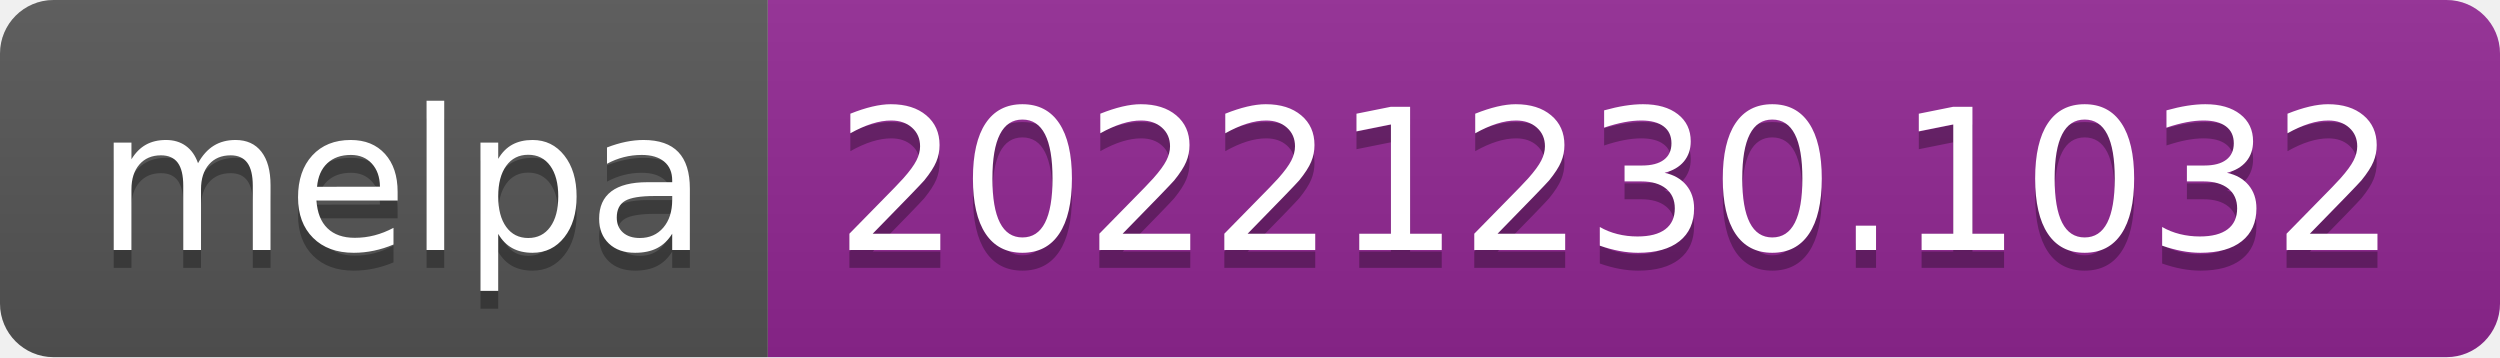
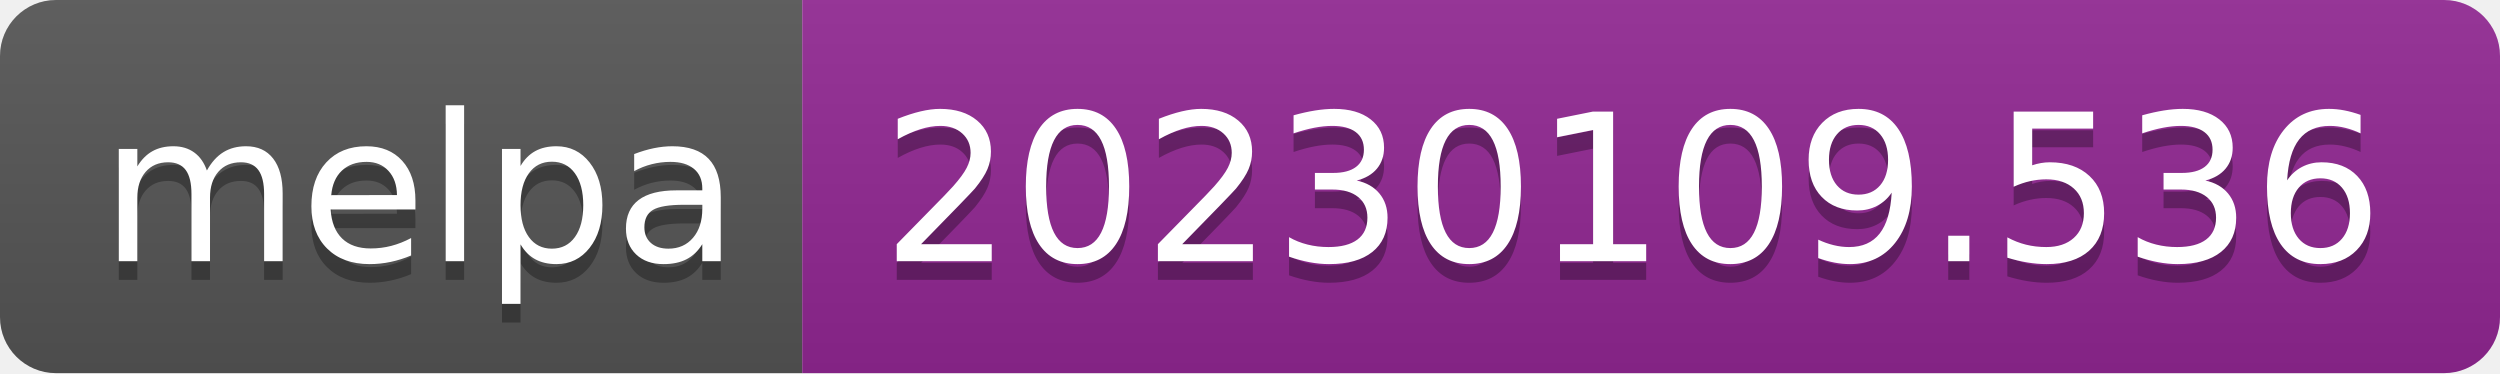
- <svg xmlns="http://www.w3.org/2000/svg" width="140" height="20" role="img" aria-label="melpa: 20221230.1032">
+ <svg xmlns="http://www.w3.org/2000/svg" width="134" height="20" role="img" aria-label="melpa: 20230109.536">
  <linearGradient id="s" x2="0" y2="100%">
    <stop offset="0" stop-color="#bbb" stop-opacity=".1" />
    <stop offset="1" stop-opacity=".1" />
  </linearGradient>
  <clipPath id="r">
-     <rect width="140" height="20" rx="3" fill="#fff" />
+     <rect width="134" height="20" rx="3" fill="#fff" />
  </clipPath>
  <g clip-path="url(#r)">
    <rect width="43" height="20" fill="#555" />
-     <rect x="43" width="97" height="20" fill="#922793" />
-     <rect width="140" height="20" fill="url(#s)" />
+     <rect x="43" width="91" height="20" fill="#922793" />
+     <rect width="134" height="20" fill="url(#s)" />
  </g>
  <g fill="#fff" text-anchor="middle" font-family="Verdana,Geneva,DejaVu Sans,sans-serif" text-rendering="geometricPrecision" font-size="110">
    <text aria-hidden="true" x="225" y="150" fill="#010101" fill-opacity=".3" transform="scale(.1)" textLength="330">melpa</text>
    <text x="225" y="140" transform="scale(.1)" fill="#fff" textLength="330">melpa</text>
-     <text aria-hidden="true" x="905" y="150" fill="#010101" fill-opacity=".3" transform="scale(.1)" textLength="870">20221230.1032</text>
-     <text x="905" y="140" transform="scale(.1)" fill="#fff" textLength="870">20221230.1032</text>
+     <text aria-hidden="true" x="875" y="150" fill="#010101" fill-opacity=".3" transform="scale(.1)" textLength="810">20230109.536</text>
+     <text x="875" y="140" transform="scale(.1)" fill="#fff" textLength="810">20230109.536</text>
  </g>
</svg>
